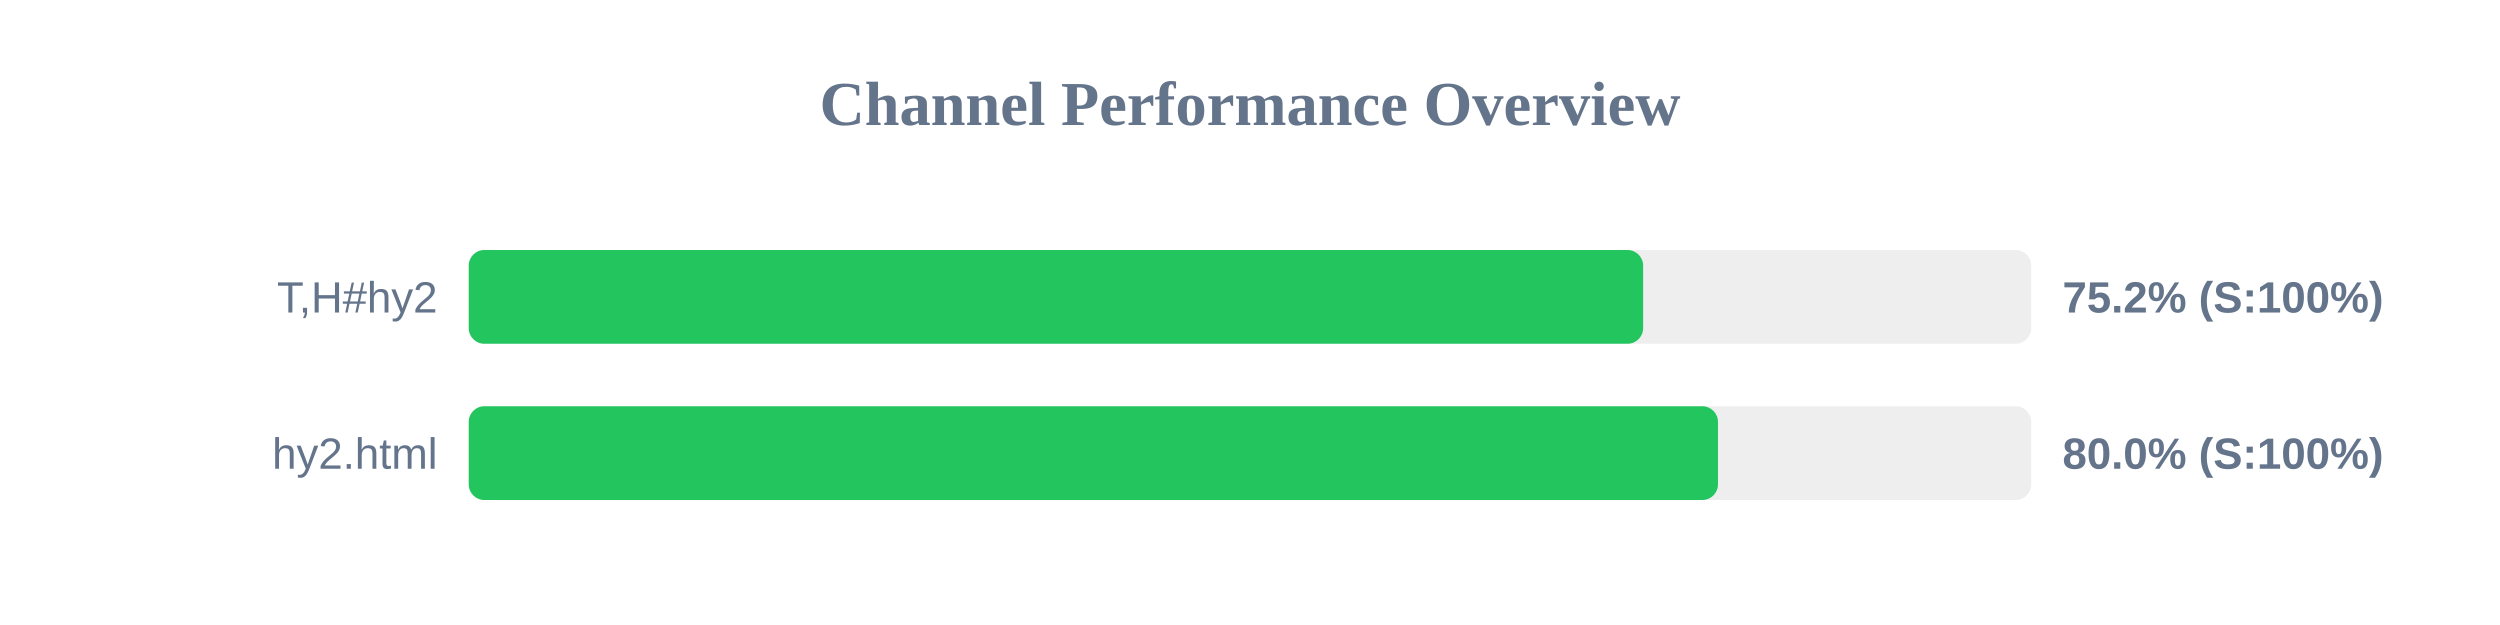
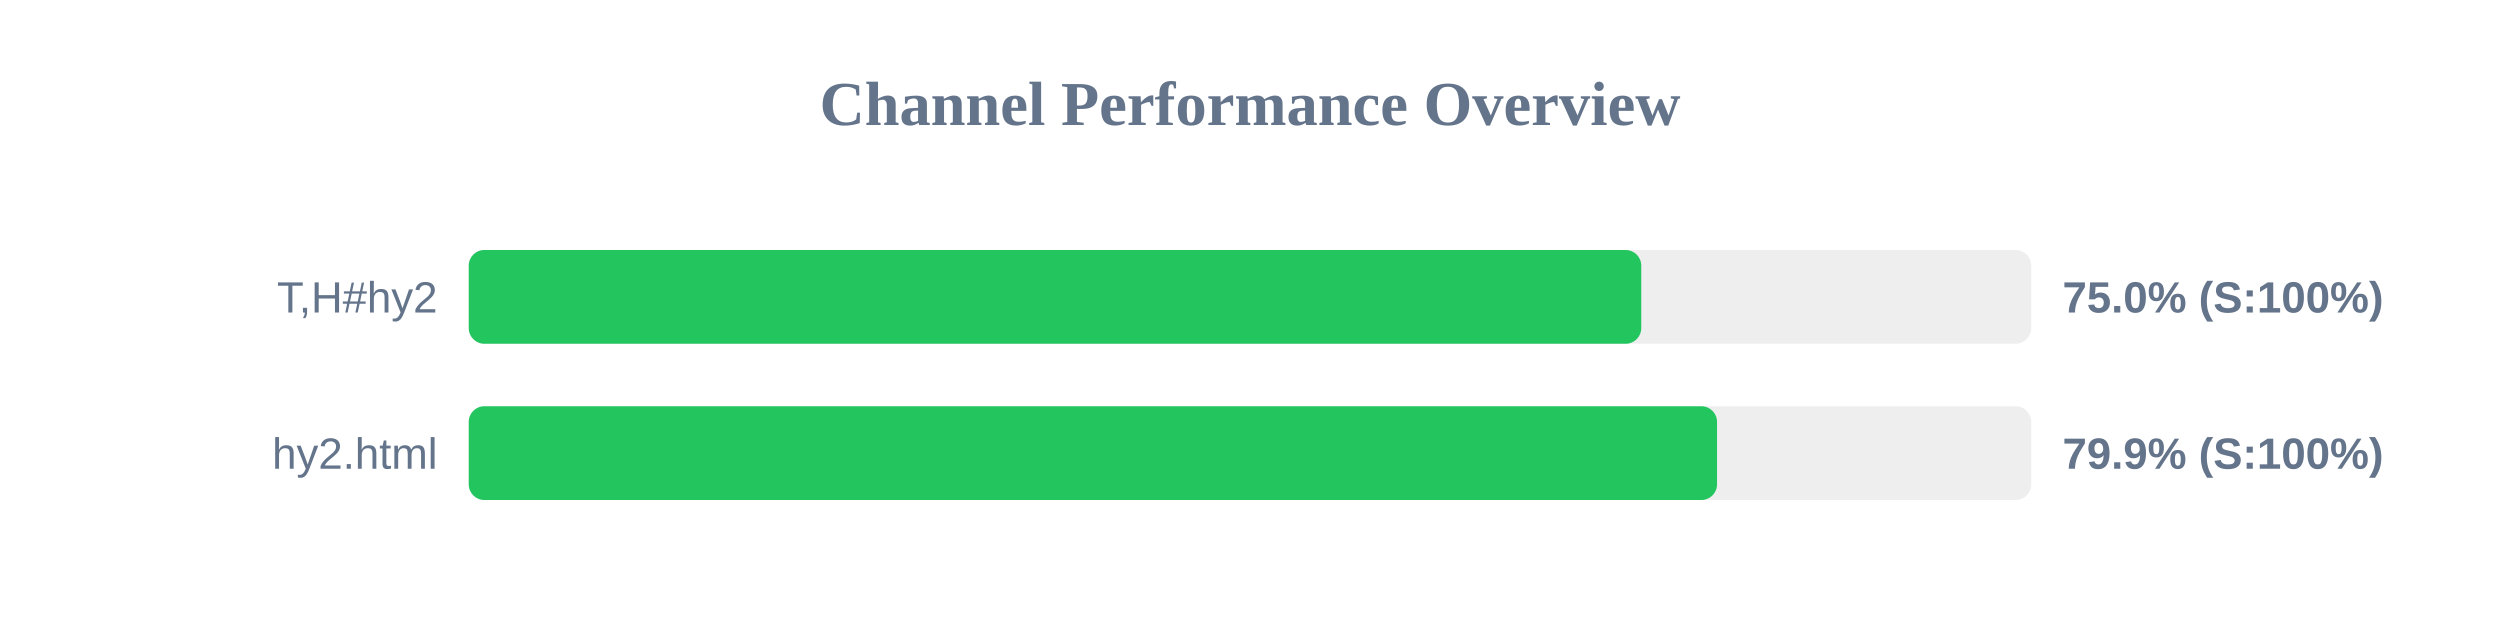
<svg xmlns="http://www.w3.org/2000/svg" width="800" height="200" version="1.1">
  <style>
        .row { font: 14px Arial; fill: #64748b; }
        .score { font: bold 14px Arial; fill: #64748b; }
    </style>
  <text x="400" y="40" text-anchor="middle" font-size="20px" font-weight="bold" fill="#64748b">Channel Performance Overview</text>
  <rect x="150" y="80" width="500" height="30" fill="#eee" rx="5" />
-   <rect x="150" y="80" width="375.8" height="30" fill="#22c55e" rx="5" />
+   <rect x="150" y="80" width="375.2" height="30" fill="#22c55e" rx="5" />
  <text x="140" y="100" text-anchor="end" class="row">T,H#hy2</text>
-   <text x="660" y="100" text-anchor="start" class="score">75.2% (S:100%)</text>
+   <text x="660" y="100" text-anchor="start" class="score">75.0% (S:100%)</text>
  <rect x="150" y="130" width="500" height="30" fill="#eee" rx="5" />
-   <rect x="150" y="130" width="399.75" height="30" fill="#22c55e" rx="5" />
+   <rect x="150" y="130" width="399.45" height="30" fill="#22c55e" rx="5" />
  <text x="140" y="150" text-anchor="end" class="row">hy2.html</text>
-   <text x="660" y="150" text-anchor="start" class="score">80.0% (S:100%)</text>
+   <text x="660" y="150" text-anchor="start" class="score">79.9% (S:100%)</text>
</svg>
